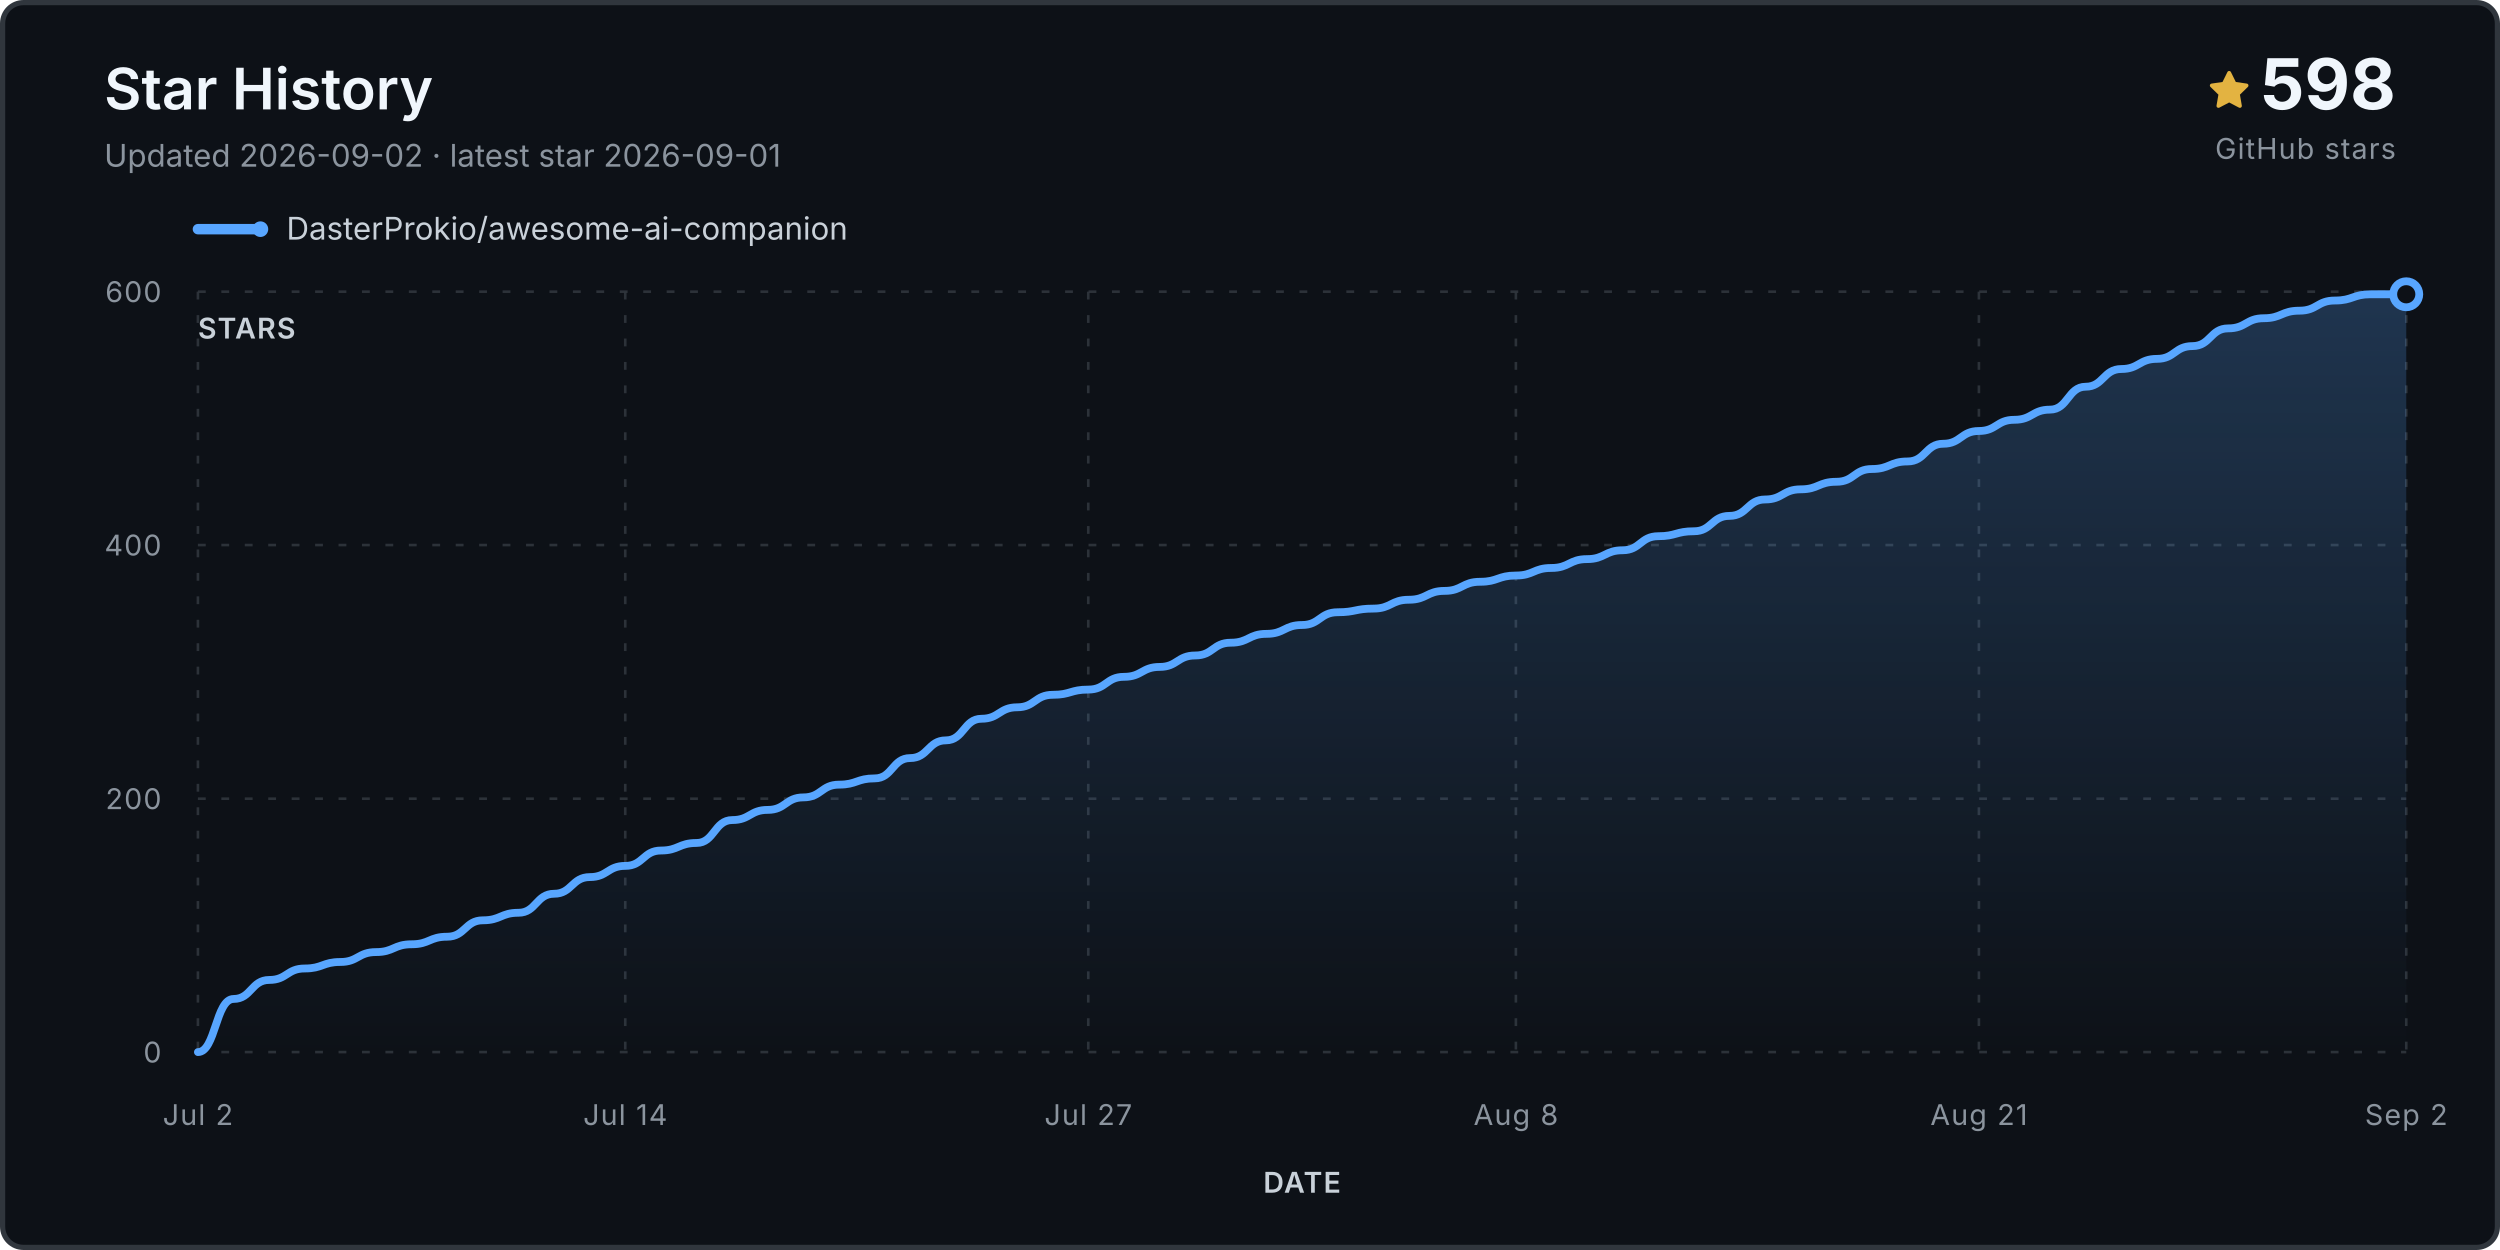
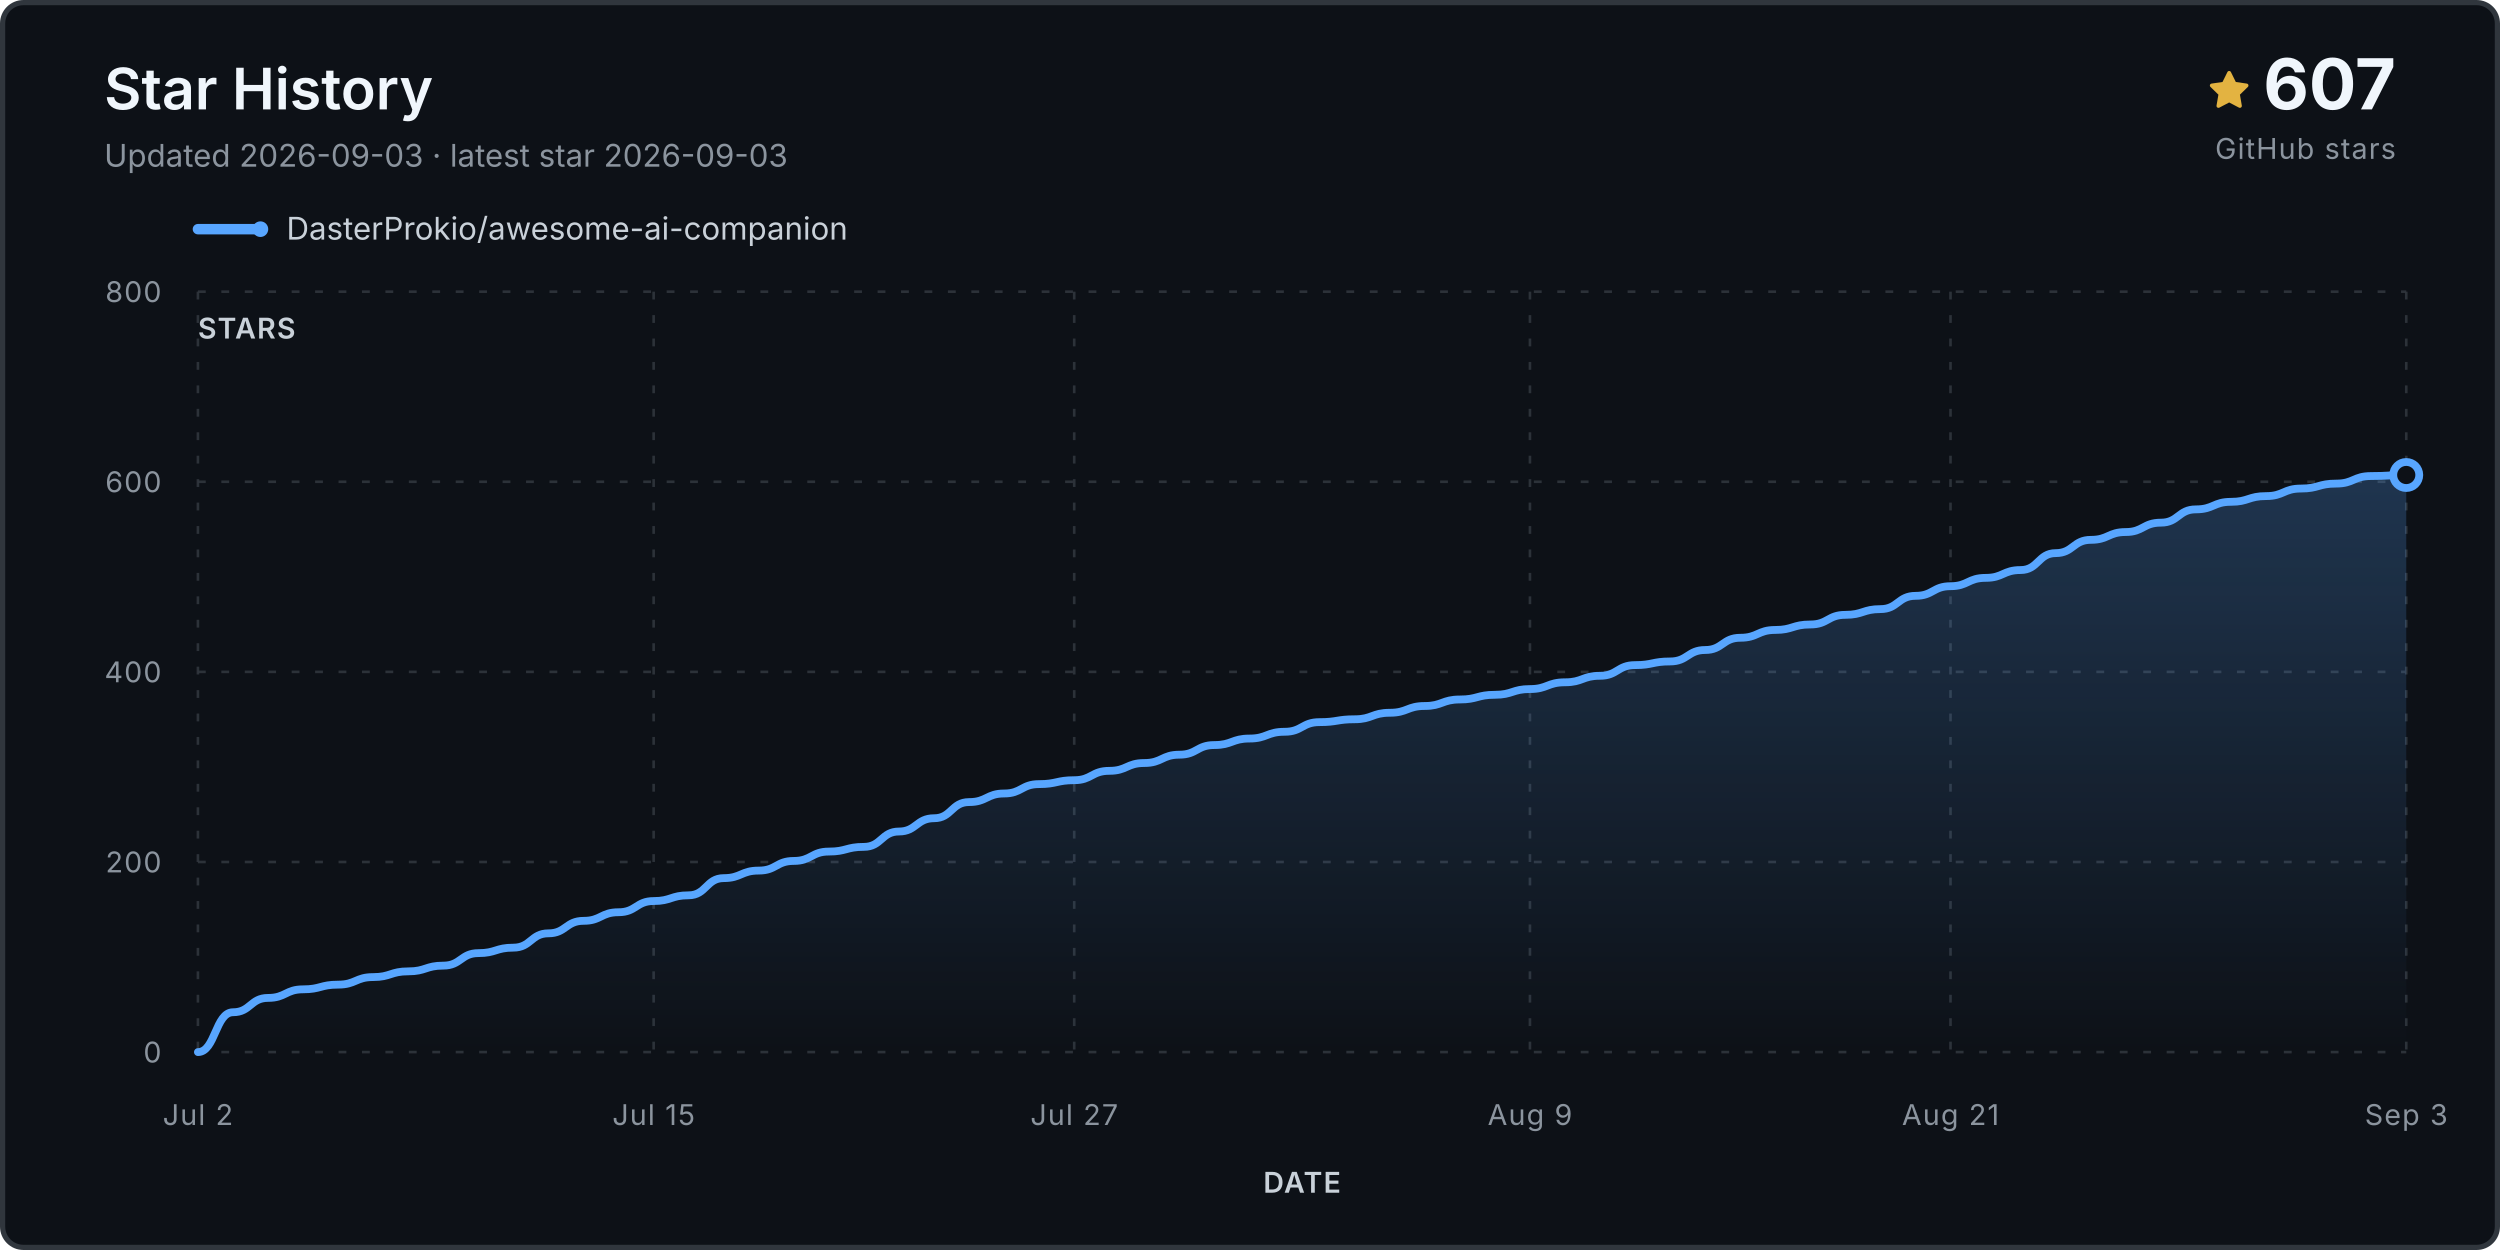
<svg xmlns="http://www.w3.org/2000/svg" viewBox="0 0 960 480" role="img" aria-labelledby="title desc">
  <defs>
    <linearGradient id="fill" x1="0" y1="0" x2="0" y2="1">
      <stop stop-color="#58a6ff" stop-opacity=".24" />
      <stop offset="1" stop-color="#58a6ff" stop-opacity="0" />
    </linearGradient>
  </defs>
  <rect x="1" y="1" width="958" height="478" rx="8" fill="#0d1117" stroke="#30363d" stroke-width="2" />
  <text x="40" y="42" class="title">Star History</text>
-   <text x="40" y="64" class="subtitle">Updated 2026-09-02 · latest star 2026-09-01</text>
+   <text x="40" y="64" class="subtitle">Updated 2026-09-03 · latest star 2026-09-03</text>
  <g transform="translate(848 27)">
    <path d="M8 .25a.75.75 0 0 1 .673.418l1.882 3.815 4.21.612a.75.75 0 0 1 .416 1.279l-3.046 2.97.719 4.193a.75.75 0 0 1-1.088.79L8 12.347l-3.766 1.98a.75.75 0 0 1-1.088-.79l.72-4.194L.818 6.374a.75.75 0 0 1 .416-1.28l4.21-.611L7.327.668A.75.75 0 0 1 8 .25Z" fill="#e3b341" />
  </g>
-   <text x="920" y="42" text-anchor="end" class="count">598</text>
+   <text x="920" y="42" text-anchor="end" class="count">607</text>
  <text x="920" y="61" text-anchor="end" class="count-label">GitHub stars</text>
  <g transform="translate(76 88)">
    <line x1="0" y1="0" x2="24" y2="0" stroke="#58a6ff" stroke-width="4" stroke-linecap="round" />
    <circle cx="24" cy="0" r="3" fill="#58a6ff" />
    <text x="34" y="4" class="legend">DasterProkio/awesome-ai-companion</text>
  </g>
  <g class="grid">
    <line x1="76" y1="404.0" x2="924" y2="404.0" />
    <text x="62" y="408.0" text-anchor="end" class="axis">0</text>
-     <line x1="76" y1="306.7" x2="924" y2="306.7" />
-     <text x="62" y="310.7" text-anchor="end" class="axis">200</text>
-     <line x1="76" y1="209.3" x2="924" y2="209.3" />
-     <text x="62" y="213.3" text-anchor="end" class="axis">400</text>
+     <line x1="76" y1="331.0" x2="924" y2="331.0" />
+     <text x="62" y="335.0" text-anchor="end" class="axis">200</text>
+     <line x1="76" y1="258.0" x2="924" y2="258.0" />
+     <text x="62" y="262.0" text-anchor="end" class="axis">400</text>
+     <line x1="76" y1="185.0" x2="924" y2="185.0" />
+     <text x="62" y="189.0" text-anchor="end" class="axis">600</text>
    <line x1="76" y1="112.0" x2="924" y2="112.0" />
-     <text x="62" y="116.0" text-anchor="end" class="axis">600</text>
+     <text x="62" y="116.0" text-anchor="end" class="axis">800</text>
    <line x1="76.0" y1="112" x2="76.0" y2="404" />
    <text x="76.0" y="432" text-anchor="middle" class="axis">Jul 2</text>
-     <line x1="240.1" y1="112" x2="240.1" y2="404" />
-     <text x="240.1" y="432" text-anchor="middle" class="axis">Jul 14</text>
-     <line x1="417.9" y1="112" x2="417.9" y2="404" />
-     <text x="417.9" y="432" text-anchor="middle" class="axis">Jul 27</text>
-     <line x1="582.1" y1="112" x2="582.1" y2="404" />
-     <text x="582.1" y="432" text-anchor="middle" class="axis">Aug 8</text>
-     <line x1="759.9" y1="112" x2="759.9" y2="404" />
-     <text x="759.9" y="432" text-anchor="middle" class="axis">Aug 21</text>
+     <line x1="251.0" y1="112" x2="251.0" y2="404" />
+     <text x="251.0" y="432" text-anchor="middle" class="axis">Jul 15</text>
+     <line x1="412.5" y1="112" x2="412.5" y2="404" />
+     <text x="412.5" y="432" text-anchor="middle" class="axis">Jul 27</text>
+     <line x1="587.5" y1="112" x2="587.5" y2="404" />
+     <text x="587.5" y="432" text-anchor="middle" class="axis">Aug 9</text>
+     <line x1="749.0" y1="112" x2="749.0" y2="404" />
+     <text x="749.0" y="432" text-anchor="middle" class="axis">Aug 21</text>
    <line x1="924.0" y1="112" x2="924.0" y2="404" />
-     <text x="924.0" y="432" text-anchor="middle" class="axis">Sep 2</text>
+     <text x="924.0" y="432" text-anchor="middle" class="axis">Sep 3</text>
  </g>
-   <path d="M 76.0 404.0 L 76.0 404.0 C 82.8 404.0, 82.8 383.6, 89.7 383.6 C 96.5 383.6, 96.5 376.3, 103.4 376.3 C 110.2 376.3, 110.2 371.9, 117.0 371.9 C 123.9 371.9, 123.9 369.4, 130.7 369.4 C 137.5 369.4, 137.5 365.6, 144.4 365.6 C 151.2 365.6, 151.2 362.6, 158.1 362.6 C 164.9 362.6, 164.9 359.7, 171.7 359.7 C 178.6 359.7, 178.6 353.4, 185.4 353.4 C 192.3 353.4, 192.3 350.5, 199.1 350.5 C 205.9 350.5, 205.9 343.2, 212.8 343.2 C 219.6 343.2, 219.6 336.8, 226.5 336.8 C 233.3 336.8, 233.3 332.5, 240.1 332.5 C 247.0 332.5, 247.0 326.6, 253.8 326.6 C 260.6 326.6, 260.6 323.7, 267.5 323.7 C 274.3 323.7, 274.3 314.9, 281.2 314.9 C 288.0 314.9, 288.0 311.0, 294.8 311.0 C 301.7 311.0, 301.7 306.2, 308.5 306.2 C 315.4 306.2, 315.4 301.3, 322.2 301.3 C 329.0 301.3, 329.0 298.9, 335.9 298.9 C 342.7 298.9, 342.7 291.1, 349.5 291.1 C 356.4 291.1, 356.4 284.3, 363.2 284.3 C 370.1 284.3, 370.1 276.0, 376.9 276.0 C 383.7 276.0, 383.7 271.6, 390.6 271.6 C 397.4 271.6, 397.4 266.8, 404.3 266.8 C 411.1 266.8, 411.1 264.8, 417.9 264.8 C 424.8 264.8, 424.8 259.9, 431.6 259.9 C 438.5 259.9, 438.5 256.1, 445.3 256.1 C 452.1 256.1, 452.1 251.7, 459.0 251.7 C 465.8 251.7, 465.8 246.8, 472.6 246.8 C 479.5 246.8, 479.5 243.4, 486.3 243.4 C 493.2 243.4, 493.2 240.0, 500.0 240.0 C 506.8 240.0, 506.8 235.1, 513.7 235.1 C 520.5 235.1, 520.5 233.7, 527.4 233.7 C 534.2 233.7, 534.2 230.3, 541.0 230.3 C 547.9 230.3, 547.9 226.9, 554.7 226.9 C 561.5 226.9, 561.5 223.4, 568.4 223.4 C 575.2 223.4, 575.2 221.0, 582.1 221.0 C 588.9 221.0, 588.9 218.1, 595.7 218.1 C 602.6 218.1, 602.6 214.7, 609.4 214.7 C 616.3 214.7, 616.3 211.3, 623.1 211.3 C 629.9 211.3, 629.9 205.9, 636.8 205.9 C 643.6 205.9, 643.6 204.0, 650.5 204.0 C 657.3 204.0, 657.3 198.1, 664.1 198.1 C 671.0 198.1, 671.0 191.8, 677.8 191.8 C 684.6 191.8, 684.6 187.9, 691.5 187.9 C 698.3 187.9, 698.3 185.0, 705.2 185.0 C 712.0 185.0, 712.0 180.1, 718.8 180.1 C 725.7 180.1, 725.7 177.2, 732.5 177.2 C 739.4 177.2, 739.4 170.4, 746.2 170.4 C 753.0 170.4, 753.0 165.5, 759.9 165.5 C 766.7 165.5, 766.7 161.2, 773.5 161.2 C 780.4 161.2, 780.4 157.3, 787.2 157.3 C 794.1 157.3, 794.1 148.5, 800.9 148.5 C 807.7 148.5, 807.7 141.7, 814.6 141.7 C 821.4 141.7, 821.4 137.8, 828.3 137.8 C 835.1 137.8, 835.1 132.9, 841.9 132.9 C 848.8 132.9, 848.8 126.1, 855.6 126.1 C 862.5 126.1, 862.5 122.2, 869.3 122.2 C 876.1 122.2, 876.1 119.3, 883.0 119.3 C 889.8 119.3, 889.8 115.4, 896.6 115.4 C 903.5 115.4, 903.5 113.0, 910.3 113.0 C 917.2 113.0, 917.2 113.0, 924.0 113.0 L 924.0 404.0 Z" fill="url(#fill)" />
-   <path d="M 76.0 404.0 C 82.8 404.0, 82.8 383.6, 89.7 383.6 C 96.5 383.6, 96.5 376.3, 103.4 376.3 C 110.2 376.3, 110.2 371.9, 117.0 371.9 C 123.9 371.9, 123.9 369.4, 130.7 369.4 C 137.5 369.4, 137.5 365.6, 144.4 365.6 C 151.2 365.6, 151.2 362.6, 158.1 362.6 C 164.9 362.6, 164.9 359.7, 171.7 359.7 C 178.6 359.7, 178.6 353.4, 185.4 353.4 C 192.3 353.4, 192.3 350.5, 199.1 350.5 C 205.9 350.5, 205.9 343.2, 212.8 343.2 C 219.6 343.2, 219.6 336.8, 226.5 336.8 C 233.3 336.8, 233.3 332.5, 240.1 332.5 C 247.0 332.5, 247.0 326.6, 253.8 326.6 C 260.6 326.6, 260.6 323.7, 267.5 323.7 C 274.3 323.7, 274.3 314.9, 281.2 314.9 C 288.0 314.9, 288.0 311.0, 294.8 311.0 C 301.7 311.0, 301.7 306.2, 308.5 306.2 C 315.4 306.2, 315.4 301.3, 322.2 301.3 C 329.0 301.3, 329.0 298.9, 335.9 298.9 C 342.7 298.9, 342.7 291.1, 349.5 291.1 C 356.4 291.1, 356.4 284.3, 363.2 284.3 C 370.1 284.3, 370.1 276.0, 376.9 276.0 C 383.7 276.0, 383.7 271.6, 390.6 271.6 C 397.4 271.6, 397.4 266.8, 404.3 266.8 C 411.1 266.8, 411.1 264.8, 417.9 264.8 C 424.8 264.8, 424.8 259.9, 431.6 259.9 C 438.5 259.9, 438.5 256.1, 445.3 256.1 C 452.1 256.1, 452.1 251.7, 459.0 251.7 C 465.8 251.7, 465.8 246.8, 472.6 246.8 C 479.5 246.8, 479.5 243.4, 486.3 243.4 C 493.2 243.4, 493.2 240.0, 500.0 240.0 C 506.8 240.0, 506.8 235.1, 513.7 235.1 C 520.5 235.1, 520.5 233.7, 527.4 233.7 C 534.2 233.7, 534.2 230.3, 541.0 230.3 C 547.9 230.3, 547.9 226.9, 554.7 226.9 C 561.5 226.9, 561.5 223.4, 568.4 223.4 C 575.2 223.4, 575.2 221.0, 582.1 221.0 C 588.9 221.0, 588.9 218.1, 595.7 218.1 C 602.6 218.1, 602.6 214.7, 609.4 214.7 C 616.3 214.7, 616.3 211.3, 623.1 211.3 C 629.9 211.3, 629.9 205.9, 636.8 205.9 C 643.6 205.9, 643.6 204.0, 650.5 204.0 C 657.3 204.0, 657.3 198.1, 664.1 198.1 C 671.0 198.1, 671.0 191.8, 677.8 191.8 C 684.6 191.8, 684.6 187.9, 691.5 187.9 C 698.3 187.9, 698.3 185.0, 705.2 185.0 C 712.0 185.0, 712.0 180.1, 718.8 180.1 C 725.7 180.1, 725.7 177.2, 732.5 177.2 C 739.4 177.2, 739.4 170.4, 746.2 170.4 C 753.0 170.4, 753.0 165.5, 759.9 165.5 C 766.7 165.5, 766.7 161.2, 773.5 161.2 C 780.4 161.2, 780.4 157.3, 787.2 157.3 C 794.1 157.3, 794.1 148.5, 800.9 148.5 C 807.7 148.5, 807.7 141.7, 814.6 141.7 C 821.4 141.7, 821.4 137.8, 828.3 137.8 C 835.1 137.8, 835.1 132.9, 841.9 132.9 C 848.8 132.9, 848.8 126.1, 855.6 126.1 C 862.5 126.1, 862.5 122.2, 869.3 122.2 C 876.1 122.2, 876.1 119.3, 883.0 119.3 C 889.8 119.3, 889.8 115.4, 896.6 115.4 C 903.5 115.4, 903.5 113.0, 910.3 113.0 C 917.2 113.0, 917.2 113.0, 924.0 113.0" fill="none" stroke="#58a6ff" stroke-width="3" stroke-linecap="round" stroke-linejoin="round" />
-   <circle cx="924.0" cy="113.0" r="5" fill="#0d1117" stroke="#58a6ff" stroke-width="3" />
+   <path d="M 76.0 404.0 L 76.0 404.0 C 82.7 404.0, 82.7 388.7, 89.5 388.7 C 96.2 388.7, 96.2 383.2, 102.9 383.2 C 109.7 383.2, 109.7 379.9, 116.4 379.9 C 123.1 379.9, 123.1 378.1, 129.8 378.1 C 136.6 378.1, 136.6 375.2, 143.3 375.2 C 150.0 375.2, 150.0 373.0, 156.8 373.0 C 163.5 373.0, 163.5 370.8, 170.2 370.8 C 177.0 370.8, 177.0 366.0, 183.7 366.0 C 190.4 366.0, 190.4 363.9, 197.1 363.9 C 203.9 363.9, 203.9 358.4, 210.6 358.4 C 217.3 358.4, 217.3 353.6, 224.1 353.6 C 230.8 353.6, 230.8 350.3, 237.5 350.3 C 244.3 350.3, 244.3 346.0, 251.0 346.0 C 257.7 346.0, 257.7 343.8, 264.4 343.8 C 271.2 343.8, 271.2 337.2, 277.9 337.2 C 284.6 337.2, 284.6 334.3, 291.4 334.3 C 298.1 334.3, 298.1 330.6, 304.8 330.6 C 311.6 330.6, 311.6 327.0, 318.3 327.0 C 325.0 327.0, 325.0 325.2, 331.7 325.2 C 338.5 325.2, 338.5 319.3, 345.2 319.3 C 351.9 319.3, 351.9 314.2, 358.7 314.2 C 365.4 314.2, 365.4 308.0, 372.1 308.0 C 378.9 308.0, 378.9 304.7, 385.6 304.7 C 392.3 304.7, 392.3 301.1, 399.0 301.1 C 405.8 301.1, 405.8 299.6, 412.5 299.6 C 419.2 299.6, 419.2 296.0, 426.0 296.0 C 432.7 296.0, 432.7 293.0, 439.4 293.0 C 446.2 293.0, 446.2 289.8, 452.9 289.8 C 459.6 289.8, 459.6 286.1, 466.3 286.1 C 473.1 286.1, 473.1 283.6, 479.8 283.6 C 486.5 283.6, 486.5 281.0, 493.3 281.0 C 500.0 281.0, 500.0 277.3, 506.7 277.3 C 513.5 277.3, 513.5 276.2, 520.2 276.2 C 526.9 276.2, 526.9 273.7, 533.7 273.7 C 540.4 273.7, 540.4 271.1, 547.1 271.1 C 553.8 271.1, 553.8 268.6, 560.6 268.6 C 567.3 268.6, 567.3 266.8, 574.0 266.8 C 580.8 266.8, 580.8 264.6, 587.5 264.6 C 594.2 264.6, 594.2 262.0, 601.0 262.0 C 607.7 262.0, 607.7 259.5, 614.4 259.5 C 621.1 259.5, 621.1 255.4, 627.9 255.4 C 634.6 255.4, 634.6 254.0, 641.3 254.0 C 648.1 254.0, 648.1 249.6, 654.8 249.6 C 661.5 249.6, 661.5 244.9, 668.3 244.9 C 675.0 244.9, 675.0 241.9, 681.7 241.9 C 688.4 241.9, 688.4 239.8, 695.2 239.8 C 701.9 239.8, 701.9 236.1, 708.6 236.1 C 715.4 236.1, 715.4 233.9, 722.1 233.9 C 728.8 233.9, 728.8 228.8, 735.6 228.8 C 742.3 228.8, 742.3 225.1, 749.0 225.1 C 755.7 225.1, 755.7 221.9, 762.5 221.9 C 769.2 221.9, 769.2 218.9, 775.9 218.9 C 782.7 218.9, 782.7 212.4, 789.4 212.4 C 796.1 212.4, 796.1 207.3, 802.9 207.3 C 809.6 207.3, 809.6 204.3, 816.3 204.3 C 823.0 204.3, 823.0 200.7, 829.8 200.7 C 836.5 200.7, 836.5 195.6, 843.2 195.6 C 850.0 195.6, 850.0 192.7, 856.7 192.7 C 863.4 192.7, 863.4 190.5, 870.2 190.5 C 876.9 190.5, 876.9 187.6, 883.6 187.6 C 890.3 187.6, 890.3 185.7, 897.1 185.7 C 903.8 185.7, 903.8 182.8, 910.5 182.8 C 917.3 182.8, 917.3 182.4, 924.0 182.4 L 924.0 404.0 Z" fill="url(#fill)" />
+   <path d="M 76.0 404.0 C 82.7 404.0, 82.7 388.7, 89.5 388.7 C 96.2 388.7, 96.2 383.2, 102.9 383.2 C 109.7 383.2, 109.7 379.9, 116.4 379.9 C 123.1 379.9, 123.1 378.1, 129.8 378.1 C 136.6 378.1, 136.6 375.2, 143.3 375.2 C 150.0 375.2, 150.0 373.0, 156.8 373.0 C 163.5 373.0, 163.5 370.8, 170.2 370.8 C 177.0 370.8, 177.0 366.0, 183.7 366.0 C 190.4 366.0, 190.4 363.9, 197.1 363.9 C 203.9 363.9, 203.9 358.4, 210.6 358.4 C 217.3 358.4, 217.3 353.6, 224.1 353.6 C 230.8 353.6, 230.8 350.3, 237.5 350.3 C 244.3 350.3, 244.3 346.0, 251.0 346.0 C 257.7 346.0, 257.7 343.8, 264.4 343.8 C 271.2 343.8, 271.2 337.2, 277.9 337.2 C 284.6 337.2, 284.6 334.3, 291.4 334.3 C 298.1 334.3, 298.1 330.6, 304.8 330.6 C 311.6 330.6, 311.6 327.0, 318.3 327.0 C 325.0 327.0, 325.0 325.2, 331.7 325.2 C 338.5 325.2, 338.5 319.3, 345.2 319.3 C 351.9 319.3, 351.9 314.2, 358.7 314.2 C 365.4 314.2, 365.4 308.0, 372.1 308.0 C 378.9 308.0, 378.9 304.7, 385.6 304.7 C 392.3 304.7, 392.3 301.1, 399.0 301.1 C 405.8 301.1, 405.8 299.6, 412.5 299.6 C 419.2 299.6, 419.2 296.0, 426.0 296.0 C 432.7 296.0, 432.7 293.0, 439.4 293.0 C 446.2 293.0, 446.2 289.8, 452.9 289.8 C 459.6 289.8, 459.6 286.1, 466.3 286.1 C 473.1 286.1, 473.1 283.6, 479.8 283.6 C 486.5 283.6, 486.5 281.0, 493.3 281.0 C 500.0 281.0, 500.0 277.3, 506.7 277.3 C 513.5 277.3, 513.5 276.2, 520.2 276.2 C 526.9 276.2, 526.9 273.7, 533.7 273.7 C 540.4 273.7, 540.4 271.1, 547.1 271.1 C 553.8 271.1, 553.8 268.6, 560.6 268.6 C 567.3 268.6, 567.3 266.8, 574.0 266.8 C 580.8 266.8, 580.8 264.6, 587.5 264.6 C 594.2 264.6, 594.2 262.0, 601.0 262.0 C 607.7 262.0, 607.7 259.5, 614.4 259.5 C 621.1 259.5, 621.1 255.4, 627.9 255.4 C 634.6 255.4, 634.6 254.0, 641.3 254.0 C 648.1 254.0, 648.1 249.6, 654.8 249.6 C 661.5 249.6, 661.5 244.9, 668.3 244.9 C 675.0 244.9, 675.0 241.9, 681.7 241.9 C 688.4 241.9, 688.4 239.8, 695.2 239.8 C 701.9 239.8, 701.9 236.1, 708.6 236.1 C 715.4 236.1, 715.4 233.9, 722.1 233.9 C 728.8 233.9, 728.8 228.8, 735.6 228.8 C 742.3 228.8, 742.3 225.1, 749.0 225.1 C 755.7 225.1, 755.7 221.9, 762.5 221.9 C 769.2 221.9, 769.2 218.9, 775.9 218.9 C 782.7 218.9, 782.7 212.4, 789.4 212.4 C 796.1 212.4, 796.1 207.3, 802.9 207.3 C 809.6 207.3, 809.6 204.3, 816.3 204.3 C 823.0 204.3, 823.0 200.7, 829.8 200.7 C 836.5 200.7, 836.5 195.6, 843.2 195.6 C 850.0 195.6, 850.0 192.7, 856.7 192.7 C 863.4 192.7, 863.4 190.5, 870.2 190.5 C 876.9 190.5, 876.9 187.6, 883.6 187.6 C 890.3 187.6, 890.3 185.7, 897.1 185.7 C 903.8 185.7, 903.8 182.8, 910.5 182.8 C 917.3 182.8, 917.3 182.4, 924.0 182.4" fill="none" stroke="#58a6ff" stroke-width="3" stroke-linecap="round" stroke-linejoin="round" />
+   <circle cx="924.0" cy="182.4" r="5" fill="#0d1117" stroke="#58a6ff" stroke-width="3" />
  <text x="76" y="130" class="axis-title">STARS</text>
  <text x="500.0" y="458" text-anchor="middle" class="axis-title">DATE</text>
  <style>.title{font:600 22px -apple-system,BlinkMacSystemFont,'Segoe UI',sans-serif;fill:#f0f6fc}.subtitle,.footer{font:12px -apple-system,BlinkMacSystemFont,'Segoe UI',sans-serif;fill:#8b949e}.legend{font:12px -apple-system,BlinkMacSystemFont,'Segoe UI',sans-serif;fill:#c9d1d9}.count{font:700 27px -apple-system,BlinkMacSystemFont,'Segoe UI',sans-serif;fill:#f0f6fc}.count-label,.axis,.axis-title{font:11px -apple-system,BlinkMacSystemFont,'Segoe UI',sans-serif;fill:#8b949e;letter-spacing:.04em}.axis-title{font-weight:600;fill:#c9d1d9}.grid line{stroke:#30363d;stroke-opacity:.9;stroke-dasharray:3 6}</style>
</svg>
